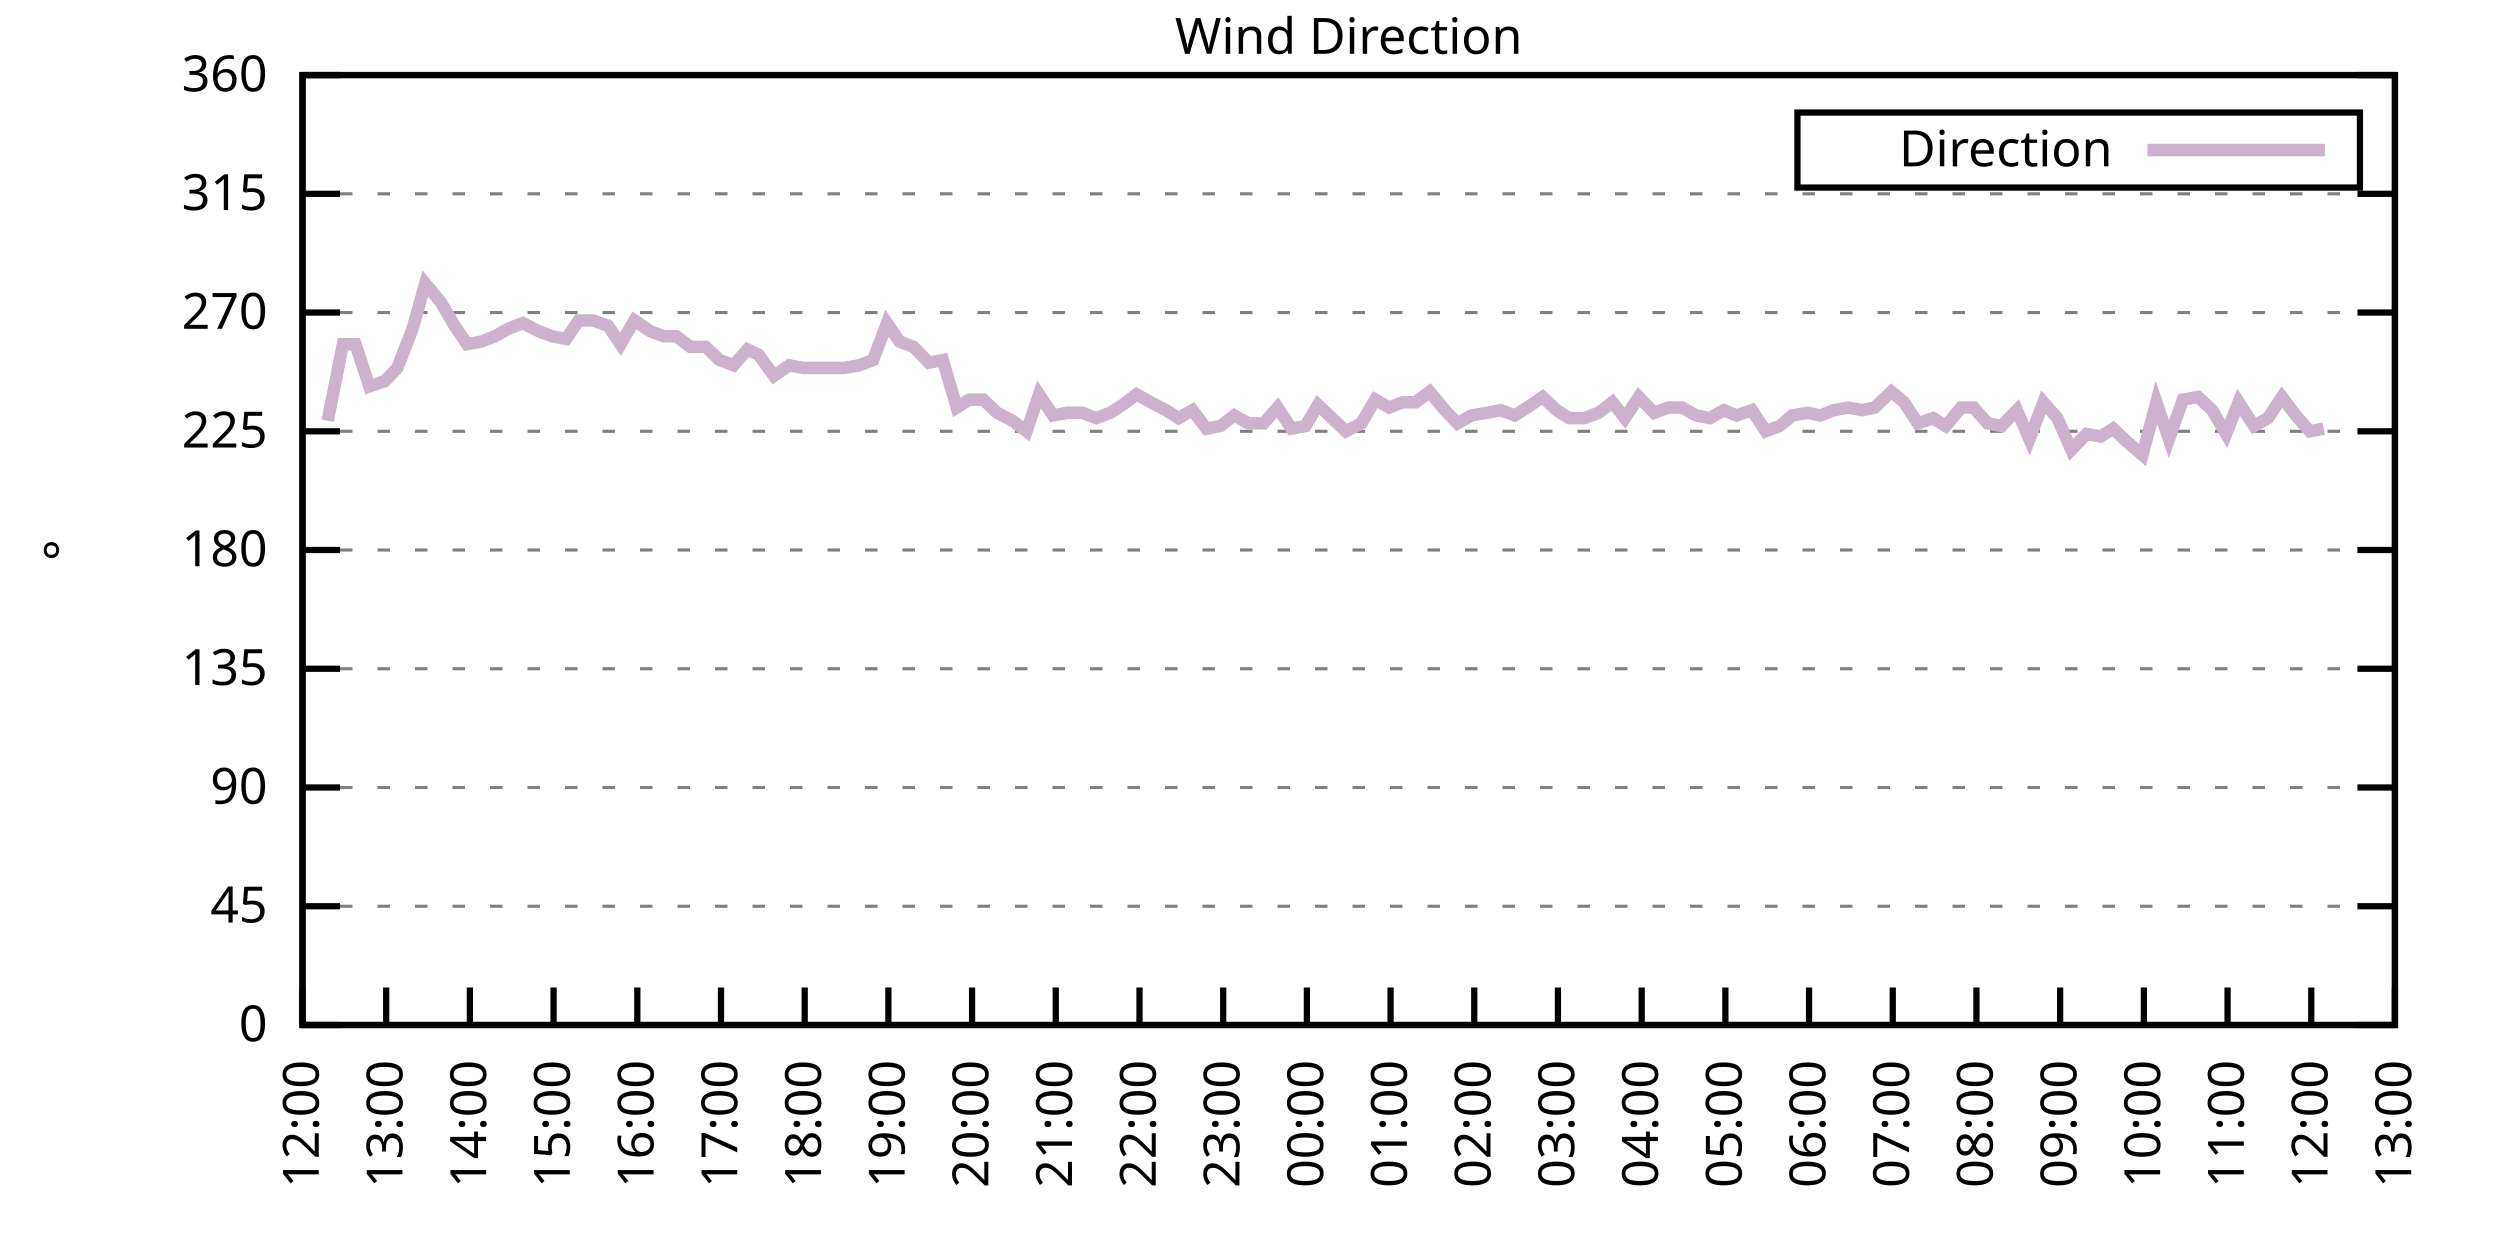
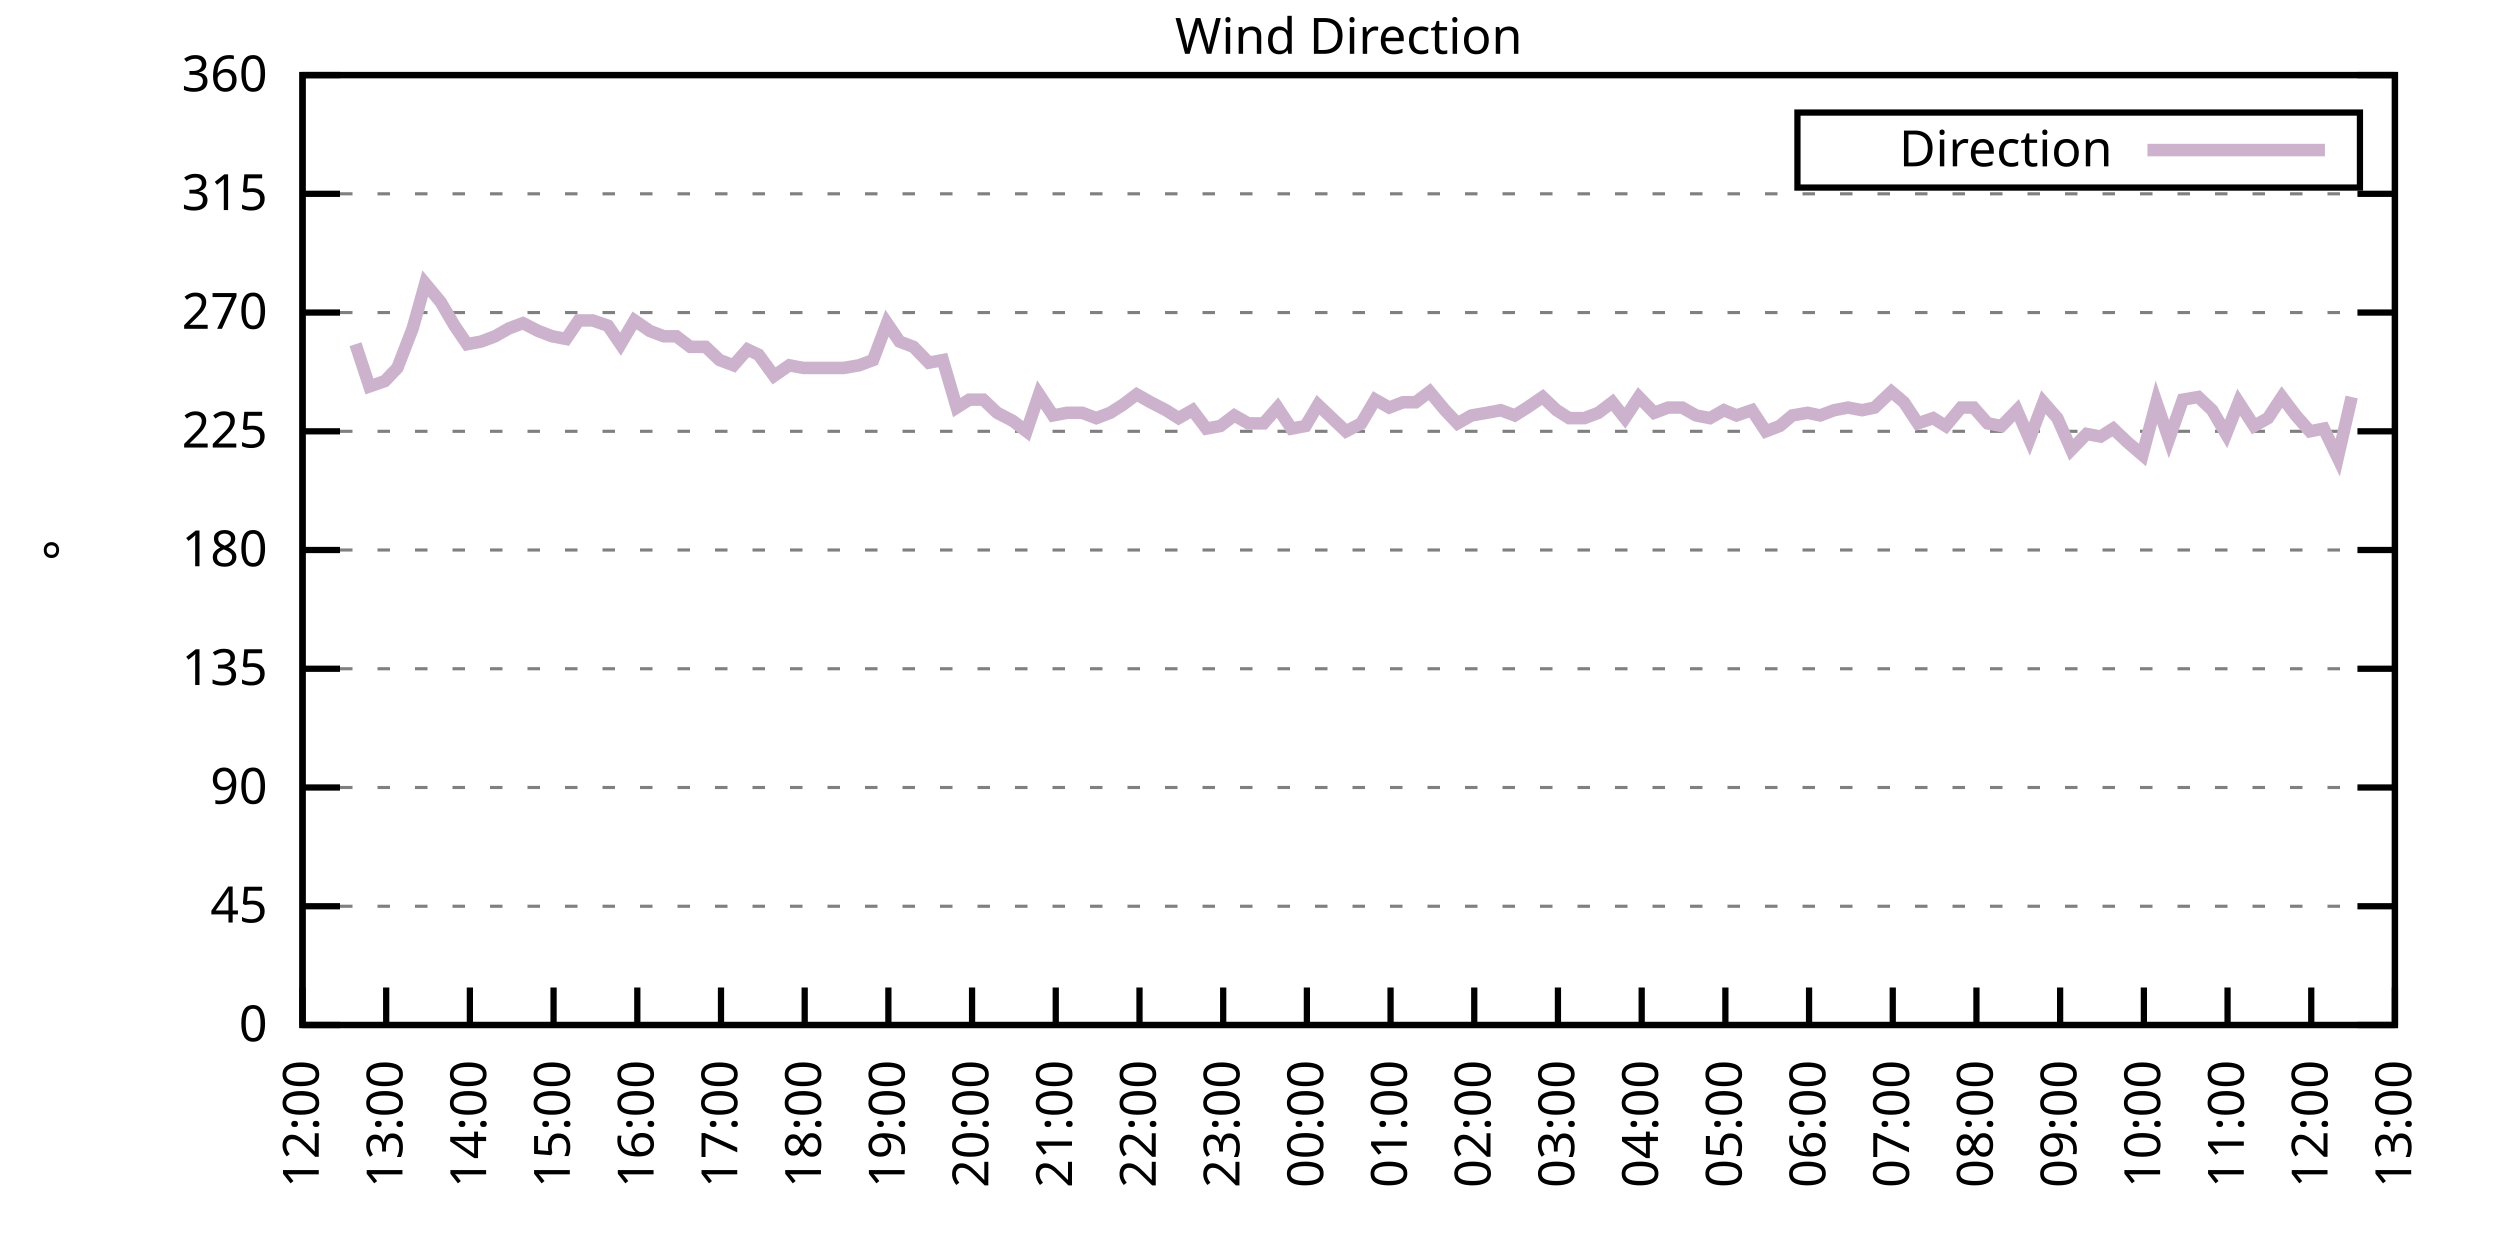
<svg xmlns="http://www.w3.org/2000/svg" xmlns:xlink="http://www.w3.org/1999/xlink" width="400" height="200" viewBox="0 0 400 200">
  <g id="gnuplot_canvas">
    <rect x="0" y="0" width="400" height="200" fill="none" />
    <defs>
      <circle id="gpDot" r="0.5" stroke-width="0.5" stroke="currentColor" />
      <path id="gpPt0" stroke-width="0.333" stroke="currentColor" d="M-1,0 h2 M0,-1 v2" />
      <path id="gpPt1" stroke-width="0.333" stroke="currentColor" d="M-1,-1 L1,1 M1,-1 L-1,1" />
      <path id="gpPt2" stroke-width="0.333" stroke="currentColor" d="M-1,0 L1,0 M0,-1 L0,1 M-1,-1 L1,1 M-1,1 L1,-1" />
      <rect id="gpPt3" stroke-width="0.333" stroke="currentColor" x="-1" y="-1" width="2" height="2" />
      <rect id="gpPt4" stroke-width="0.333" stroke="currentColor" fill="currentColor" x="-1" y="-1" width="2" height="2" />
      <circle id="gpPt5" stroke-width="0.333" stroke="currentColor" cx="0" cy="0" r="1" />
      <use xlink:href="#gpPt5" id="gpPt6" fill="currentColor" stroke="none" />
      <path id="gpPt7" stroke-width="0.333" stroke="currentColor" d="M0,-1.33 L-1.33,0.67 L1.33,0.67 z" />
      <use xlink:href="#gpPt7" id="gpPt8" fill="currentColor" stroke="none" />
      <use xlink:href="#gpPt7" id="gpPt9" stroke="currentColor" transform="rotate(180)" />
      <use xlink:href="#gpPt9" id="gpPt10" fill="currentColor" stroke="none" />
      <use xlink:href="#gpPt3" id="gpPt11" stroke="currentColor" transform="rotate(45)" />
      <use xlink:href="#gpPt11" id="gpPt12" fill="currentColor" stroke="none" />
      <path id="gpPt13" stroke-width="0.333" stroke="currentColor" d="M0,1.330 L1.265,0.411 L0.782,-1.067 L-0.782,-1.076 L-1.265,0.411 z" />
      <use xlink:href="#gpPt13" id="gpPt14" fill="currentColor" stroke="none" />
      <filter id="textbox" filterUnits="objectBoundingBox" x="0" y="0" height="1" width="1">
        <feFlood flood-color="white" flood-opacity="1" result="bgnd" />
        <feComposite in="SourceGraphic" in2="bgnd" operator="atop" />
      </filter>
      <filter id="greybox" filterUnits="objectBoundingBox" x="0" y="0" height="1" width="1">
        <feFlood flood-color="lightgrey" flood-opacity="1" result="grey" />
        <feComposite in="SourceGraphic" in2="grey" operator="atop" />
      </filter>
    </defs>
    <g fill="none" color="white" stroke="currentColor" stroke-width="1.00" stroke-linecap="butt" stroke-linejoin="miter">
</g>
    <g fill="none" color="black" stroke="currentColor" stroke-width="1.00" stroke-linecap="butt" stroke-linejoin="miter">
      <g stroke="none" shape-rendering="crispEdges">
        <polygon fill="rgb(255, 255, 255)" points="48.40,164.00 383.18,164.00 383.18,12.02 48.40,12.02 " />
      </g>
    </g>
    <g fill="none" color="black" stroke="currentColor" stroke-width="1.00" stroke-linecap="butt" stroke-linejoin="miter">
</g>
    <g fill="none" color="black" stroke="black" stroke-width="0.50" stroke-linecap="butt" stroke-linejoin="miter">
</g>
    <g fill="none" color="gray" stroke="currentColor" stroke-width="0.50" stroke-linecap="butt" stroke-linejoin="miter">
      <path stroke="gray" stroke-dasharray="2,4" class="gridline" d="M48.40,164.00 L383.19,164.00  " />
    </g>
    <g fill="none" color="gray" stroke="gray" stroke-width="1.00" stroke-linecap="butt" stroke-linejoin="miter">
</g>
    <g fill="none" color="black" stroke="currentColor" stroke-width="1.00" stroke-linecap="butt" stroke-linejoin="miter">
      <path stroke="black" d="M48.40,164.00 L54.40,164.00 M383.19,164.00 L377.19,164.00  " />
      <g transform="translate(42.80,166.60)" stroke="none" fill="black" font-family="Sans" font-size="8.00" text-anchor="end">
        <text>
          <tspan font-family="Sans"> 0</tspan>
        </text>
      </g>
    </g>
    <g fill="none" color="black" stroke="currentColor" stroke-width="1.00" stroke-linecap="butt" stroke-linejoin="miter">
</g>
    <g fill="none" color="black" stroke="black" stroke-width="0.50" stroke-linecap="butt" stroke-linejoin="miter">
</g>
    <g fill="none" color="gray" stroke="currentColor" stroke-width="0.50" stroke-linecap="butt" stroke-linejoin="miter">
      <path stroke="gray" stroke-dasharray="2,4" class="gridline" d="M48.40,145.00 L383.19,145.00  " />
    </g>
    <g fill="none" color="gray" stroke="gray" stroke-width="1.00" stroke-linecap="butt" stroke-linejoin="miter">
</g>
    <g fill="none" color="black" stroke="currentColor" stroke-width="1.00" stroke-linecap="butt" stroke-linejoin="miter">
      <path stroke="black" d="M48.40,145.00 L54.40,145.00 M383.19,145.00 L377.19,145.00  " />
      <g transform="translate(42.80,147.60)" stroke="none" fill="black" font-family="Sans" font-size="8.00" text-anchor="end">
        <text>
          <tspan font-family="Sans"> 45</tspan>
        </text>
      </g>
    </g>
    <g fill="none" color="black" stroke="currentColor" stroke-width="1.00" stroke-linecap="butt" stroke-linejoin="miter">
</g>
    <g fill="none" color="black" stroke="black" stroke-width="0.50" stroke-linecap="butt" stroke-linejoin="miter">
</g>
    <g fill="none" color="gray" stroke="currentColor" stroke-width="0.50" stroke-linecap="butt" stroke-linejoin="miter">
      <path stroke="gray" stroke-dasharray="2,4" class="gridline" d="M48.40,126.00 L383.19,126.00  " />
    </g>
    <g fill="none" color="gray" stroke="gray" stroke-width="1.00" stroke-linecap="butt" stroke-linejoin="miter">
</g>
    <g fill="none" color="black" stroke="currentColor" stroke-width="1.00" stroke-linecap="butt" stroke-linejoin="miter">
      <path stroke="black" d="M48.40,126.00 L54.40,126.00 M383.19,126.00 L377.19,126.00  " />
      <g transform="translate(42.80,128.60)" stroke="none" fill="black" font-family="Sans" font-size="8.00" text-anchor="end">
        <text>
          <tspan font-family="Sans"> 90</tspan>
        </text>
      </g>
    </g>
    <g fill="none" color="black" stroke="currentColor" stroke-width="1.00" stroke-linecap="butt" stroke-linejoin="miter">
</g>
    <g fill="none" color="black" stroke="black" stroke-width="0.50" stroke-linecap="butt" stroke-linejoin="miter">
</g>
    <g fill="none" color="gray" stroke="currentColor" stroke-width="0.50" stroke-linecap="butt" stroke-linejoin="miter">
      <path stroke="gray" stroke-dasharray="2,4" class="gridline" d="M48.40,107.00 L383.19,107.00  " />
    </g>
    <g fill="none" color="gray" stroke="gray" stroke-width="1.00" stroke-linecap="butt" stroke-linejoin="miter">
</g>
    <g fill="none" color="black" stroke="currentColor" stroke-width="1.00" stroke-linecap="butt" stroke-linejoin="miter">
      <path stroke="black" d="M48.40,107.00 L54.40,107.00 M383.19,107.00 L377.19,107.00  " />
      <g transform="translate(42.80,109.60)" stroke="none" fill="black" font-family="Sans" font-size="8.00" text-anchor="end">
        <text>
          <tspan font-family="Sans"> 135</tspan>
        </text>
      </g>
    </g>
    <g fill="none" color="black" stroke="currentColor" stroke-width="1.00" stroke-linecap="butt" stroke-linejoin="miter">
</g>
    <g fill="none" color="black" stroke="black" stroke-width="0.50" stroke-linecap="butt" stroke-linejoin="miter">
</g>
    <g fill="none" color="gray" stroke="currentColor" stroke-width="0.50" stroke-linecap="butt" stroke-linejoin="miter">
      <path stroke="gray" stroke-dasharray="2,4" class="gridline" d="M48.40,88.00 L383.19,88.00  " />
    </g>
    <g fill="none" color="gray" stroke="gray" stroke-width="1.00" stroke-linecap="butt" stroke-linejoin="miter">
</g>
    <g fill="none" color="black" stroke="currentColor" stroke-width="1.00" stroke-linecap="butt" stroke-linejoin="miter">
      <path stroke="black" d="M48.40,88.00 L54.40,88.00 M383.19,88.00 L377.19,88.00  " />
      <g transform="translate(42.80,90.60)" stroke="none" fill="black" font-family="Sans" font-size="8.00" text-anchor="end">
        <text>
          <tspan font-family="Sans"> 180</tspan>
        </text>
      </g>
    </g>
    <g fill="none" color="black" stroke="currentColor" stroke-width="1.00" stroke-linecap="butt" stroke-linejoin="miter">
</g>
    <g fill="none" color="black" stroke="black" stroke-width="0.50" stroke-linecap="butt" stroke-linejoin="miter">
</g>
    <g fill="none" color="gray" stroke="currentColor" stroke-width="0.50" stroke-linecap="butt" stroke-linejoin="miter">
      <path stroke="gray" stroke-dasharray="2,4" class="gridline" d="M48.40,69.01 L383.19,69.01  " />
    </g>
    <g fill="none" color="gray" stroke="gray" stroke-width="1.00" stroke-linecap="butt" stroke-linejoin="miter">
</g>
    <g fill="none" color="black" stroke="currentColor" stroke-width="1.00" stroke-linecap="butt" stroke-linejoin="miter">
      <path stroke="black" d="M48.40,69.01 L54.40,69.01 M383.19,69.01 L377.19,69.01  " />
      <g transform="translate(42.80,71.61)" stroke="none" fill="black" font-family="Sans" font-size="8.00" text-anchor="end">
        <text>
          <tspan font-family="Sans"> 225</tspan>
        </text>
      </g>
    </g>
    <g fill="none" color="black" stroke="currentColor" stroke-width="1.00" stroke-linecap="butt" stroke-linejoin="miter">
</g>
    <g fill="none" color="black" stroke="black" stroke-width="0.50" stroke-linecap="butt" stroke-linejoin="miter">
</g>
    <g fill="none" color="gray" stroke="currentColor" stroke-width="0.50" stroke-linecap="butt" stroke-linejoin="miter">
      <path stroke="gray" stroke-dasharray="2,4" class="gridline" d="M48.40,50.01 L383.19,50.01  " />
    </g>
    <g fill="none" color="gray" stroke="gray" stroke-width="1.00" stroke-linecap="butt" stroke-linejoin="miter">
</g>
    <g fill="none" color="black" stroke="currentColor" stroke-width="1.00" stroke-linecap="butt" stroke-linejoin="miter">
      <path stroke="black" d="M48.40,50.01 L54.40,50.01 M383.19,50.01 L377.19,50.01  " />
      <g transform="translate(42.80,52.61)" stroke="none" fill="black" font-family="Sans" font-size="8.00" text-anchor="end">
        <text>
          <tspan font-family="Sans"> 270</tspan>
        </text>
      </g>
    </g>
    <g fill="none" color="black" stroke="currentColor" stroke-width="1.00" stroke-linecap="butt" stroke-linejoin="miter">
</g>
    <g fill="none" color="black" stroke="black" stroke-width="0.50" stroke-linecap="butt" stroke-linejoin="miter">
</g>
    <g fill="none" color="gray" stroke="currentColor" stroke-width="0.50" stroke-linecap="butt" stroke-linejoin="miter">
      <path stroke="gray" stroke-dasharray="2,4" class="gridline" d="M48.40,31.01 L383.19,31.01  " />
    </g>
    <g fill="none" color="gray" stroke="gray" stroke-width="1.00" stroke-linecap="butt" stroke-linejoin="miter">
</g>
    <g fill="none" color="black" stroke="currentColor" stroke-width="1.00" stroke-linecap="butt" stroke-linejoin="miter">
      <path stroke="black" d="M48.40,31.01 L54.40,31.01 M383.19,31.01 L377.19,31.01  " />
      <g transform="translate(42.80,33.61)" stroke="none" fill="black" font-family="Sans" font-size="8.00" text-anchor="end">
        <text>
          <tspan font-family="Sans"> 315</tspan>
        </text>
      </g>
    </g>
    <g fill="none" color="black" stroke="currentColor" stroke-width="1.00" stroke-linecap="butt" stroke-linejoin="miter">
</g>
    <g fill="none" color="black" stroke="black" stroke-width="0.50" stroke-linecap="butt" stroke-linejoin="miter">
</g>
    <g fill="none" color="gray" stroke="currentColor" stroke-width="0.50" stroke-linecap="butt" stroke-linejoin="miter">
      <path stroke="gray" stroke-dasharray="2,4" class="gridline" d="M48.40,12.01 L383.19,12.01  " />
    </g>
    <g fill="none" color="gray" stroke="gray" stroke-width="1.00" stroke-linecap="butt" stroke-linejoin="miter">
</g>
    <g fill="none" color="black" stroke="currentColor" stroke-width="1.00" stroke-linecap="butt" stroke-linejoin="miter">
      <path stroke="black" d="M48.40,12.01 L54.40,12.01 M383.19,12.01 L377.19,12.01  " />
      <g transform="translate(42.80,14.61)" stroke="none" fill="black" font-family="Sans" font-size="8.00" text-anchor="end">
        <text>
          <tspan font-family="Sans"> 360</tspan>
        </text>
      </g>
    </g>
    <g fill="none" color="black" stroke="currentColor" stroke-width="1.00" stroke-linecap="butt" stroke-linejoin="miter">
      <path stroke="black" d="M48.40,164.00 L48.40,158.00  " />
      <g transform="translate(51.00,169.60) rotate(270.00)" stroke="none" fill="black" font-family="Sans" font-size="8.00" text-anchor="end">
        <text>
          <tspan font-family="Sans">12:00</tspan>
        </text>
      </g>
    </g>
    <g fill="none" color="black" stroke="currentColor" stroke-width="1.00" stroke-linecap="butt" stroke-linejoin="miter">
      <path stroke="black" d="M61.79,164.00 L61.79,158.00  " />
      <g transform="translate(64.39,169.60) rotate(270.00)" stroke="none" fill="black" font-family="Sans" font-size="8.00" text-anchor="end">
        <text>
          <tspan font-family="Sans">13:00</tspan>
        </text>
      </g>
    </g>
    <g fill="none" color="black" stroke="currentColor" stroke-width="1.00" stroke-linecap="butt" stroke-linejoin="miter">
      <path stroke="black" d="M75.18,164.00 L75.18,158.00  " />
      <g transform="translate(77.78,169.60) rotate(270.00)" stroke="none" fill="black" font-family="Sans" font-size="8.00" text-anchor="end">
        <text>
          <tspan font-family="Sans">14:00</tspan>
        </text>
      </g>
    </g>
    <g fill="none" color="black" stroke="currentColor" stroke-width="1.00" stroke-linecap="butt" stroke-linejoin="miter">
      <path stroke="black" d="M88.57,164.00 L88.57,158.00  " />
      <g transform="translate(91.17,169.60) rotate(270.00)" stroke="none" fill="black" font-family="Sans" font-size="8.00" text-anchor="end">
        <text>
          <tspan font-family="Sans">15:00</tspan>
        </text>
      </g>
    </g>
    <g fill="none" color="black" stroke="currentColor" stroke-width="1.00" stroke-linecap="butt" stroke-linejoin="miter">
      <path stroke="black" d="M101.97,164.00 L101.97,158.00  " />
      <g transform="translate(104.57,169.60) rotate(270.00)" stroke="none" fill="black" font-family="Sans" font-size="8.00" text-anchor="end">
        <text>
          <tspan font-family="Sans">16:00</tspan>
        </text>
      </g>
    </g>
    <g fill="none" color="black" stroke="currentColor" stroke-width="1.00" stroke-linecap="butt" stroke-linejoin="miter">
      <path stroke="black" d="M115.36,164.00 L115.36,158.00  " />
      <g transform="translate(117.96,169.60) rotate(270.00)" stroke="none" fill="black" font-family="Sans" font-size="8.00" text-anchor="end">
        <text>
          <tspan font-family="Sans">17:00</tspan>
        </text>
      </g>
    </g>
    <g fill="none" color="black" stroke="currentColor" stroke-width="1.00" stroke-linecap="butt" stroke-linejoin="miter">
      <path stroke="black" d="M128.75,164.00 L128.75,158.00  " />
      <g transform="translate(131.35,169.60) rotate(270.00)" stroke="none" fill="black" font-family="Sans" font-size="8.00" text-anchor="end">
        <text>
          <tspan font-family="Sans">18:00</tspan>
        </text>
      </g>
    </g>
    <g fill="none" color="black" stroke="currentColor" stroke-width="1.00" stroke-linecap="butt" stroke-linejoin="miter">
      <path stroke="black" d="M142.14,164.00 L142.14,158.00  " />
      <g transform="translate(144.74,169.60) rotate(270.00)" stroke="none" fill="black" font-family="Sans" font-size="8.00" text-anchor="end">
        <text>
          <tspan font-family="Sans">19:00</tspan>
        </text>
      </g>
    </g>
    <g fill="none" color="black" stroke="currentColor" stroke-width="1.00" stroke-linecap="butt" stroke-linejoin="miter">
      <path stroke="black" d="M155.53,164.00 L155.53,158.00  " />
      <g transform="translate(158.13,169.60) rotate(270.00)" stroke="none" fill="black" font-family="Sans" font-size="8.00" text-anchor="end">
        <text>
          <tspan font-family="Sans">20:00</tspan>
        </text>
      </g>
    </g>
    <g fill="none" color="black" stroke="currentColor" stroke-width="1.00" stroke-linecap="butt" stroke-linejoin="miter">
      <path stroke="black" d="M168.92,164.00 L168.92,158.00  " />
      <g transform="translate(171.52,169.60) rotate(270.00)" stroke="none" fill="black" font-family="Sans" font-size="8.00" text-anchor="end">
        <text>
          <tspan font-family="Sans">21:00</tspan>
        </text>
      </g>
    </g>
    <g fill="none" color="black" stroke="currentColor" stroke-width="1.00" stroke-linecap="butt" stroke-linejoin="miter">
      <path stroke="black" d="M182.32,164.00 L182.32,158.00  " />
      <g transform="translate(184.92,169.60) rotate(270.00)" stroke="none" fill="black" font-family="Sans" font-size="8.00" text-anchor="end">
        <text>
          <tspan font-family="Sans">22:00</tspan>
        </text>
      </g>
    </g>
    <g fill="none" color="black" stroke="currentColor" stroke-width="1.00" stroke-linecap="butt" stroke-linejoin="miter">
      <path stroke="black" d="M195.71,164.00 L195.71,158.00  " />
      <g transform="translate(198.31,169.60) rotate(270.00)" stroke="none" fill="black" font-family="Sans" font-size="8.00" text-anchor="end">
        <text>
          <tspan font-family="Sans">23:00</tspan>
        </text>
      </g>
    </g>
    <g fill="none" color="black" stroke="currentColor" stroke-width="1.00" stroke-linecap="butt" stroke-linejoin="miter">
      <path stroke="black" d="M209.10,164.00 L209.10,158.00  " />
      <g transform="translate(211.70,169.60) rotate(270.00)" stroke="none" fill="black" font-family="Sans" font-size="8.00" text-anchor="end">
        <text>
          <tspan font-family="Sans">00:00</tspan>
        </text>
      </g>
    </g>
    <g fill="none" color="black" stroke="currentColor" stroke-width="1.00" stroke-linecap="butt" stroke-linejoin="miter">
      <path stroke="black" d="M222.49,164.00 L222.49,158.00  " />
      <g transform="translate(225.09,169.60) rotate(270.00)" stroke="none" fill="black" font-family="Sans" font-size="8.00" text-anchor="end">
        <text>
          <tspan font-family="Sans">01:00</tspan>
        </text>
      </g>
    </g>
    <g fill="none" color="black" stroke="currentColor" stroke-width="1.00" stroke-linecap="butt" stroke-linejoin="miter">
      <path stroke="black" d="M235.88,164.00 L235.88,158.00  " />
      <g transform="translate(238.48,169.60) rotate(270.00)" stroke="none" fill="black" font-family="Sans" font-size="8.00" text-anchor="end">
        <text>
          <tspan font-family="Sans">02:00</tspan>
        </text>
      </g>
    </g>
    <g fill="none" color="black" stroke="currentColor" stroke-width="1.00" stroke-linecap="butt" stroke-linejoin="miter">
      <path stroke="black" d="M249.27,164.00 L249.27,158.00  " />
      <g transform="translate(251.87,169.60) rotate(270.00)" stroke="none" fill="black" font-family="Sans" font-size="8.00" text-anchor="end">
        <text>
          <tspan font-family="Sans">03:00</tspan>
        </text>
      </g>
    </g>
    <g fill="none" color="black" stroke="currentColor" stroke-width="1.00" stroke-linecap="butt" stroke-linejoin="miter">
      <path stroke="black" d="M262.67,164.00 L262.67,158.00  " />
      <g transform="translate(265.27,169.60) rotate(270.00)" stroke="none" fill="black" font-family="Sans" font-size="8.00" text-anchor="end">
        <text>
          <tspan font-family="Sans">04:00</tspan>
        </text>
      </g>
    </g>
    <g fill="none" color="black" stroke="currentColor" stroke-width="1.00" stroke-linecap="butt" stroke-linejoin="miter">
      <path stroke="black" d="M276.06,164.00 L276.06,158.00  " />
      <g transform="translate(278.66,169.60) rotate(270.00)" stroke="none" fill="black" font-family="Sans" font-size="8.00" text-anchor="end">
        <text>
          <tspan font-family="Sans">05:00</tspan>
        </text>
      </g>
    </g>
    <g fill="none" color="black" stroke="currentColor" stroke-width="1.00" stroke-linecap="butt" stroke-linejoin="miter">
      <path stroke="black" d="M289.45,164.00 L289.45,158.00  " />
      <g transform="translate(292.05,169.60) rotate(270.00)" stroke="none" fill="black" font-family="Sans" font-size="8.00" text-anchor="end">
        <text>
          <tspan font-family="Sans">06:00</tspan>
        </text>
      </g>
    </g>
    <g fill="none" color="black" stroke="currentColor" stroke-width="1.00" stroke-linecap="butt" stroke-linejoin="miter">
      <path stroke="black" d="M302.84,164.00 L302.84,158.00  " />
      <g transform="translate(305.44,169.60) rotate(270.00)" stroke="none" fill="black" font-family="Sans" font-size="8.00" text-anchor="end">
        <text>
          <tspan font-family="Sans">07:00</tspan>
        </text>
      </g>
    </g>
    <g fill="none" color="black" stroke="currentColor" stroke-width="1.00" stroke-linecap="butt" stroke-linejoin="miter">
      <path stroke="black" d="M316.23,164.00 L316.23,158.00  " />
      <g transform="translate(318.83,169.60) rotate(270.00)" stroke="none" fill="black" font-family="Sans" font-size="8.00" text-anchor="end">
        <text>
          <tspan font-family="Sans">08:00</tspan>
        </text>
      </g>
    </g>
    <g fill="none" color="black" stroke="currentColor" stroke-width="1.00" stroke-linecap="butt" stroke-linejoin="miter">
      <path stroke="black" d="M329.62,164.00 L329.62,158.00  " />
      <g transform="translate(332.22,169.60) rotate(270.00)" stroke="none" fill="black" font-family="Sans" font-size="8.00" text-anchor="end">
        <text>
          <tspan font-family="Sans">09:00</tspan>
        </text>
      </g>
    </g>
    <g fill="none" color="black" stroke="currentColor" stroke-width="1.00" stroke-linecap="butt" stroke-linejoin="miter">
      <path stroke="black" d="M343.02,164.00 L343.02,158.00  " />
      <g transform="translate(345.62,169.60) rotate(270.00)" stroke="none" fill="black" font-family="Sans" font-size="8.00" text-anchor="end">
        <text>
          <tspan font-family="Sans">10:00</tspan>
        </text>
      </g>
    </g>
    <g fill="none" color="black" stroke="currentColor" stroke-width="1.00" stroke-linecap="butt" stroke-linejoin="miter">
      <path stroke="black" d="M356.41,164.00 L356.41,158.00  " />
      <g transform="translate(359.01,169.60) rotate(270.00)" stroke="none" fill="black" font-family="Sans" font-size="8.00" text-anchor="end">
        <text>
          <tspan font-family="Sans">11:00</tspan>
        </text>
      </g>
    </g>
    <g fill="none" color="black" stroke="currentColor" stroke-width="1.00" stroke-linecap="butt" stroke-linejoin="miter">
      <path stroke="black" d="M369.80,164.00 L369.80,158.00  " />
      <g transform="translate(372.40,169.60) rotate(270.00)" stroke="none" fill="black" font-family="Sans" font-size="8.00" text-anchor="end">
        <text>
          <tspan font-family="Sans">12:00</tspan>
        </text>
      </g>
    </g>
    <g fill="none" color="black" stroke="currentColor" stroke-width="1.00" stroke-linecap="butt" stroke-linejoin="miter">
      <path stroke="black" d="M383.19,164.00 L383.19,158.00  " />
      <g transform="translate(385.79,169.60) rotate(270.00)" stroke="none" fill="black" font-family="Sans" font-size="8.00" text-anchor="end">
        <text>
          <tspan font-family="Sans">13:00</tspan>
        </text>
      </g>
    </g>
    <g fill="none" color="black" stroke="currentColor" stroke-width="1.00" stroke-linecap="butt" stroke-linejoin="miter">
</g>
    <g fill="none" color="black" stroke="currentColor" stroke-width="1.00" stroke-linecap="butt" stroke-linejoin="miter">
      <path stroke="black" d="M48.40,12.01 L48.40,164.00 L383.19,164.00 L383.19,12.01 L48.40,12.01 Z  " />
    </g>
    <g fill="none" color="black" stroke="currentColor" stroke-width="1.00" stroke-linecap="butt" stroke-linejoin="miter">
</g>
    <g fill="none" color="black" stroke="currentColor" stroke-width="1.00" stroke-linecap="butt" stroke-linejoin="miter">
      <path stroke="black" d="M287.59,30.01 L287.59,18.01 L377.59,18.01 L377.59,30.01 L287.59,30.01 Z  " />
    </g>
    <g id="Wind_direction_plot_1">
      <g fill="none" color="white" stroke="black" stroke-width="2.00" stroke-linecap="butt" stroke-linejoin="miter">
</g>
      <g fill="none" color="black" stroke="currentColor" stroke-width="2.00" stroke-linecap="butt" stroke-linejoin="miter">
        <g transform="translate(337.99,26.61)" stroke="none" fill="black" font-family="Sans" font-size="8.00" text-anchor="end">
          <text>
            <tspan font-family="Sans">Direction</tspan>
          </text>
        </g>
      </g>
      <g fill="none" color="black" stroke="currentColor" stroke-width="2.00" stroke-linecap="butt" stroke-linejoin="miter">
-         <path stroke="rgb(204, 178, 204)" d="M343.59,24.01 L371.99,24.01 M52.42,67.32 L54.87,55.07 L56.88,55.07 L59.11,61.83 L61.57,60.98 L63.58,58.87   L66.03,52.54 L68.04,45.36 L70.50,48.32 L72.73,52.12 L74.74,55.07 L76.97,54.65 L79.20,53.81 L81.43,52.54   L83.66,51.70 L86.12,52.96 L88.35,53.81 L90.58,54.23 L92.59,51.27 L94.82,51.27 L97.28,52.12 L99.29,55.07   L101.52,51.27 L103.98,52.96 L106.21,53.81 L108.22,53.81 L110.45,55.50 L112.90,55.50 L115.13,57.61 L117.37,58.45   L119.60,55.92 L121.38,56.76 L123.84,60.14 L126.29,58.45 L128.53,58.87 L130.54,58.87 L132.77,58.87 L135.00,58.87   L137.45,58.45 L139.69,57.61 L141.92,51.70 L143.93,54.65 L146.16,55.50 L148.61,58.03 L150.85,57.61 L153.08,65.21   L155.09,63.94 L157.32,63.94 L159.55,66.05 L162.01,67.32 L164.24,69.01 L166.25,63.10 L168.48,66.47 L170.71,66.05   L173.17,66.05 L175.40,66.90 L177.63,66.05 L179.64,64.78 L181.87,63.10 L184.10,64.36 L186.56,65.63 L188.57,66.90   L190.80,65.63 L193.03,68.58 L195.26,68.16 L197.49,66.47 L199.73,67.74 L202.18,67.74 L204.41,65.21 L206.64,68.58   L208.88,68.16 L210.88,64.78 L213.12,66.90 L215.35,69.01 L217.80,67.74 L220.04,63.94 L222.27,65.21 L224.50,64.36   L226.51,64.36 L228.74,62.67 L231.20,65.63 L233.20,67.74 L235.44,66.47 L237.89,66.05 L240.12,65.63 L242.36,66.47   L244.36,65.21 L246.82,63.52 L249.05,65.63 L251.06,66.90 L253.51,66.90 L255.75,66.05 L257.98,64.36 L259.99,66.90   L262.22,63.52 L264.67,66.05 L266.91,65.21 L269.14,65.21 L271.37,66.47 L273.60,66.90 L275.83,65.63 L277.84,66.47   L280.30,65.63 L282.53,69.01 L284.76,68.16 L286.77,66.47 L289.23,66.05 L291.23,66.47 L293.47,65.63 L295.70,65.21   L297.93,65.63 L299.94,65.21 L302.62,62.67 L304.63,64.36 L306.86,67.74 L309.31,66.90 L311.32,68.16 L313.78,65.21   L315.79,65.21 L318.02,67.74 L320.25,68.16 L322.70,65.63 L324.71,70.27 L326.95,64.36 L329.18,66.90 L331.41,71.96   L333.86,69.43 L336.10,69.85 L338.10,68.58 L340.34,70.70 L342.79,72.81 L345.02,64.36 L347.03,70.27 L349.26,63.94   L351.72,63.52 L353.95,65.63 L356.18,69.43 L358.19,64.36 L360.65,68.16 L362.88,66.90 L365.11,63.52 L367.34,66.47   L369.58,69.01 L371.81,68.58  " />
+         <path stroke="rgb(204, 178, 204)" d="M343.59,24.01 L371.99,24.01 M56.88,55.07 L59.11,61.83 L61.57,60.98 L63.58,58.87 L66.03,52.54 L68.04,45.36   L70.50,48.32 L72.73,52.12 L74.74,55.07 L76.97,54.65 L79.20,53.81 L81.43,52.54 L83.66,51.70 L86.12,52.96   L88.35,53.81 L90.58,54.23 L92.59,51.27 L94.82,51.27 L97.28,52.12 L99.29,55.07 L101.52,51.27 L103.98,52.96   L106.21,53.81 L108.22,53.81 L110.45,55.50 L112.90,55.50 L115.13,57.61 L117.37,58.45 L119.60,55.92 L121.38,56.76   L123.84,60.14 L126.29,58.45 L128.53,58.87 L130.54,58.87 L132.77,58.87 L135.00,58.87 L137.45,58.45 L139.69,57.61   L141.92,51.70 L143.93,54.65 L146.16,55.50 L148.61,58.03 L150.85,57.61 L153.08,65.21 L155.09,63.94 L157.32,63.94   L159.55,66.05 L162.01,67.32 L164.24,69.01 L166.25,63.10 L168.48,66.47 L170.71,66.05 L173.17,66.05 L175.40,66.90   L177.63,66.05 L179.64,64.78 L181.87,63.10 L184.10,64.36 L186.56,65.63 L188.57,66.90 L190.80,65.63 L193.03,68.58   L195.26,68.16 L197.49,66.47 L199.73,67.74 L202.18,67.74 L204.41,65.21 L206.64,68.58 L208.88,68.16 L210.88,64.78   L213.12,66.90 L215.35,69.01 L217.80,67.74 L220.04,63.94 L222.27,65.21 L224.50,64.36 L226.51,64.36 L228.74,62.67   L231.20,65.63 L233.20,67.74 L235.44,66.47 L237.89,66.05 L240.12,65.63 L242.36,66.47 L244.36,65.21 L246.82,63.52   L249.05,65.63 L251.06,66.90 L253.51,66.90 L255.75,66.05 L257.98,64.36 L259.99,66.90 L262.22,63.52 L264.67,66.05   L266.91,65.21 L269.14,65.21 L271.37,66.47 L273.60,66.90 L275.83,65.63 L277.84,66.47 L280.30,65.63 L282.53,69.01   L284.76,68.16 L286.77,66.47 L289.23,66.05 L291.23,66.47 L293.47,65.63 L295.70,65.21 L297.93,65.63 L299.94,65.21   L302.62,62.67 L304.63,64.36 L306.86,67.74 L309.31,66.90 L311.32,68.16 L313.78,65.21 L315.79,65.21 L318.02,67.74   L320.25,68.16 L322.70,65.63 L324.71,70.27 L326.95,64.36 L329.18,66.90 L331.41,71.96 L333.86,69.43 L336.10,69.85   L338.10,68.58 L340.34,70.70 L342.79,72.81 L345.02,64.36 L347.03,70.27 L349.26,63.94 L351.72,63.52 L353.95,65.63   L356.18,69.43 L358.19,64.36 L360.65,68.16 L362.88,66.90 L365.11,63.52 L367.34,66.47 L369.58,69.01 L371.81,68.58   L374.04,73.23 L376.27,63.52  " />
      </g>
    </g>
    <g fill="none" color="black" stroke="currentColor" stroke-width="2.00" stroke-linecap="butt" stroke-linejoin="miter">
</g>
    <g fill="none" color="black" stroke="black" stroke-width="1.00" stroke-linecap="butt" stroke-linejoin="miter">
</g>
    <g fill="none" color="black" stroke="currentColor" stroke-width="1.00" stroke-linecap="butt" stroke-linejoin="miter">
      <path stroke="black" d="M48.40,12.01 L48.40,164.00 L383.19,164.00 L383.19,12.01 L48.40,12.01 Z  " />
      <g transform="translate(12.80,88.01) rotate(270.00)" stroke="none" fill="black" font-family="Sans" font-size="8.00" text-anchor="middle">
        <text>
          <tspan font-family="Sans">°</tspan>
        </text>
      </g>
    </g>
    <g fill="none" color="black" stroke="currentColor" stroke-width="1.00" stroke-linecap="butt" stroke-linejoin="miter">
</g>
    <g fill="none" color="black" stroke="currentColor" stroke-width="1.00" stroke-linecap="butt" stroke-linejoin="miter">
      <g transform="translate(215.79,8.61)" stroke="none" fill="black" font-family="Sans" font-size="8.00" text-anchor="middle">
        <text>
          <tspan font-family="Sans">Wind Direction</tspan>
        </text>
      </g>
    </g>
    <g fill="none" color="black" stroke="currentColor" stroke-width="1.00" stroke-linecap="butt" stroke-linejoin="miter">
</g>
  </g>
</svg>
